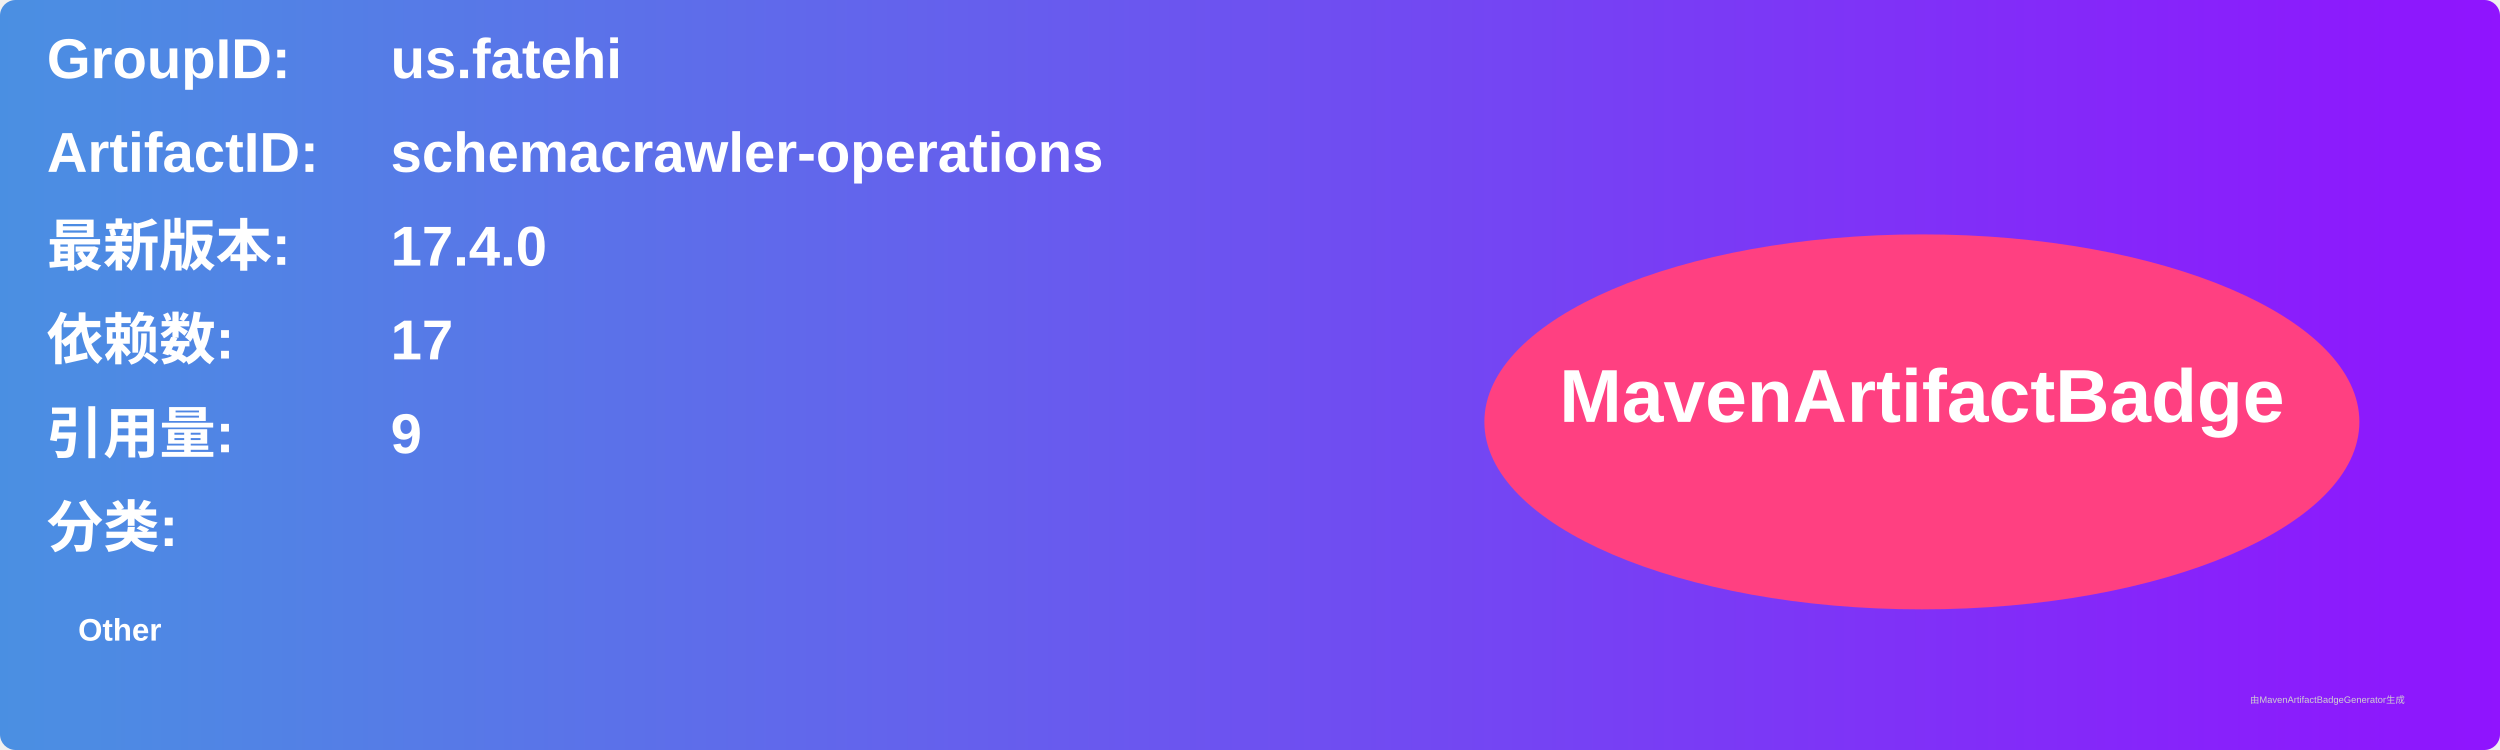
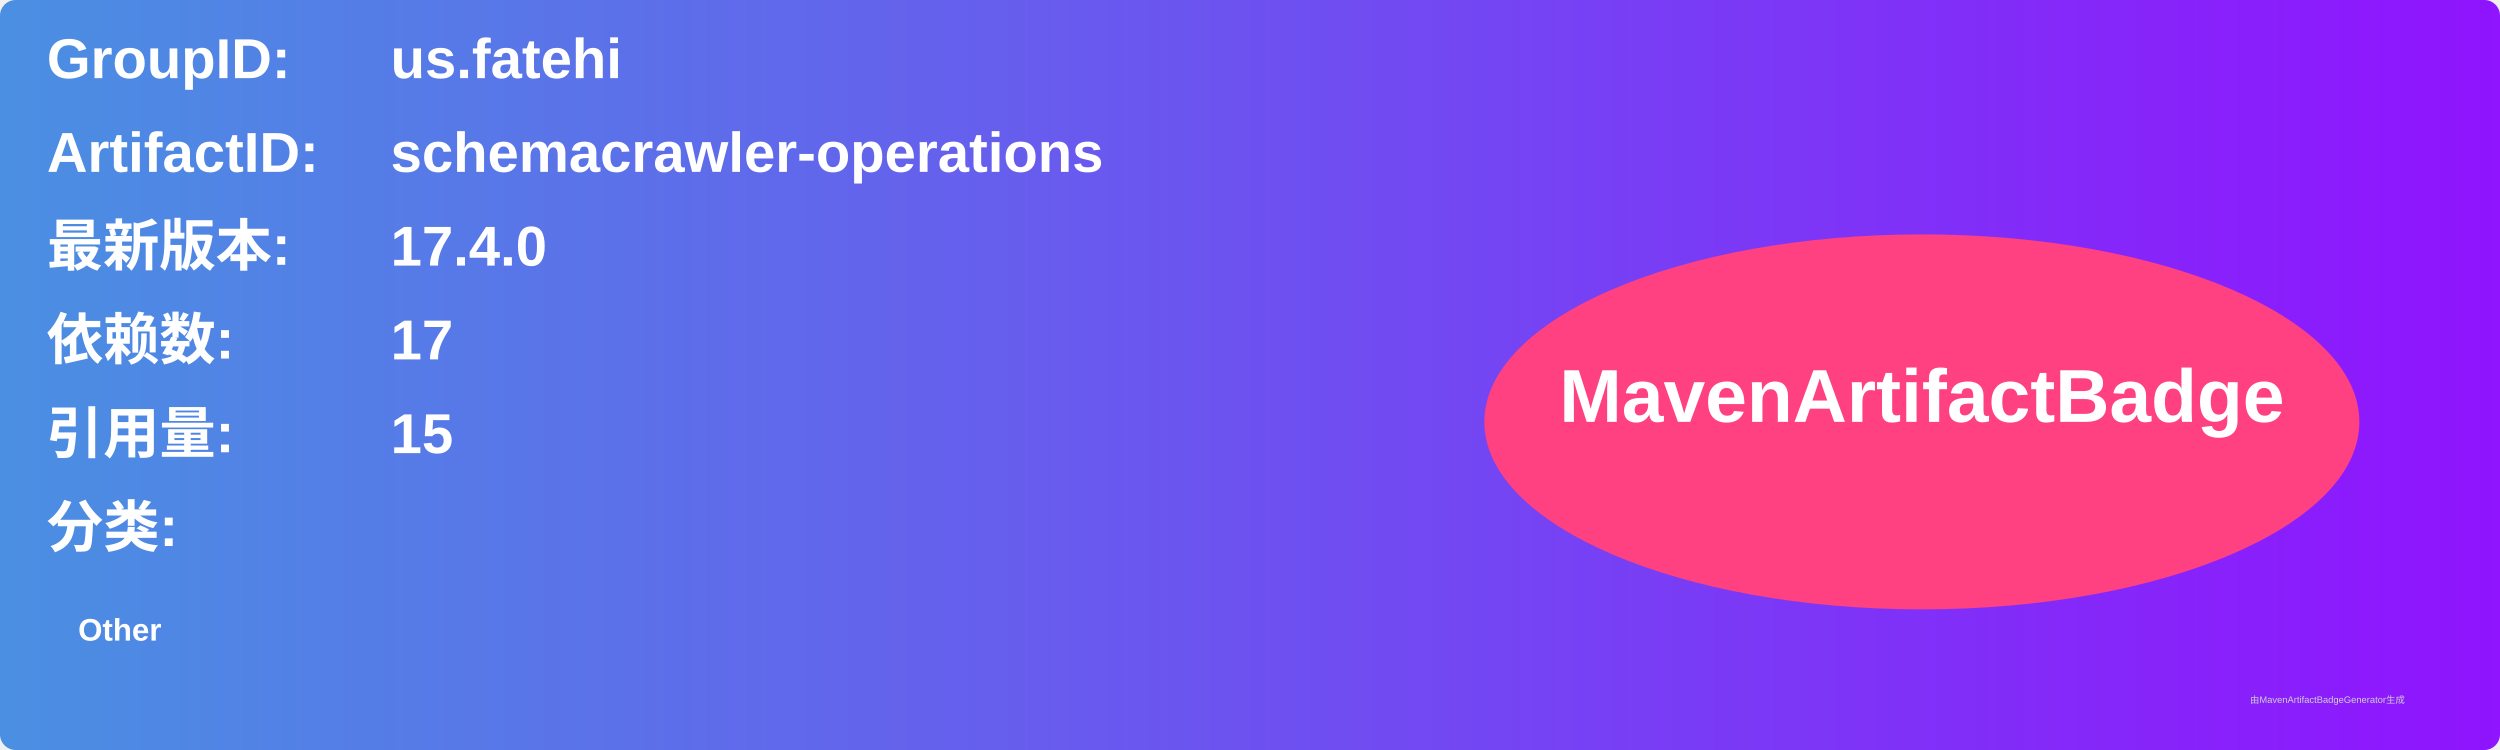
<svg xmlns="http://www.w3.org/2000/svg" width="800" height="240" viewBox="0 0 800 240">
  <linearGradient id="grad" x1="0%" y1="0%" x2="100%" y2="0%">
    <stop offset="0%" stop-color="#4a90e2" />
    <stop offset="100%" stop-color="#9013fe" />
  </linearGradient>
  <rect width="100%" height="100%" rx="5" ry="5" fill="url(#grad)" />
  <g transform="translate(15, 15)">
    <text x="0" y="10" font-family="Arial" font-size="18" fill="white" font-weight="bold" width="260">GroupID:</text>
    <text x="110" y="10" font-family="Arial" font-size="18" fill="white" font-weight="bold" width="460">us.fatehi</text>
    <text x="0" y="40" font-family="Arial" font-size="18" fill="white" font-weight="bold" width="260">ArtifactID:</text>
    <text x="110" y="40" font-family="Arial" font-size="18" fill="white" font-weight="bold" width="460">schemacrawler-operations</text>
    <text x="0" y="70" font-family="Arial" font-size="18" fill="white" font-weight="bold">最新版本:</text>
    <text x="110" y="70" font-family="Arial" font-size="18" fill="white" font-weight="bold">
      <tspan font-weight="bold">17.4.0</tspan>
    </text>
    <text x="0" y="100" font-family="Arial" font-size="18" fill="white" font-weight="bold">依赖数: </text>
    <text x="110" y="100" font-family="Arial" font-size="18" fill="white">
      <tspan font-weight="bold">17</tspan>
    </text>
    <text x="0" y="130" font-family="Arial" font-size="18" fill="white" font-weight="bold">引用量: </text>
    <text x="110" y="130" font-family="Arial" font-size="18" fill="white">
-       <tspan font-weight="bold">9</tspan>
+       <tspan font-weight="bold">15</tspan>
    </text>
    <text x="0" y="160" font-family="Arial" font-size="18" fill="white" font-weight="bold">分类:</text>
    <text x="10" y="190" font-family="Arial" font-size="10" fill="white">
      <tspan font-weight="bold">Other</tspan>
    </text>
    <ellipse cx="600" cy="120" rx="140" ry="60" fill="#ff4081" />
    <text x="600" y="120" text-anchor="middle" font-family="Arial" font-size="24" fill="white" font-weight="bold">MavenArtifactBadge</text>
  </g>
  <text x="720" y="225" font-family="Arial" font-size="3" fill="#d0d0d0">由MavenArtifactBadgeGenerator生成</text>
</svg>
